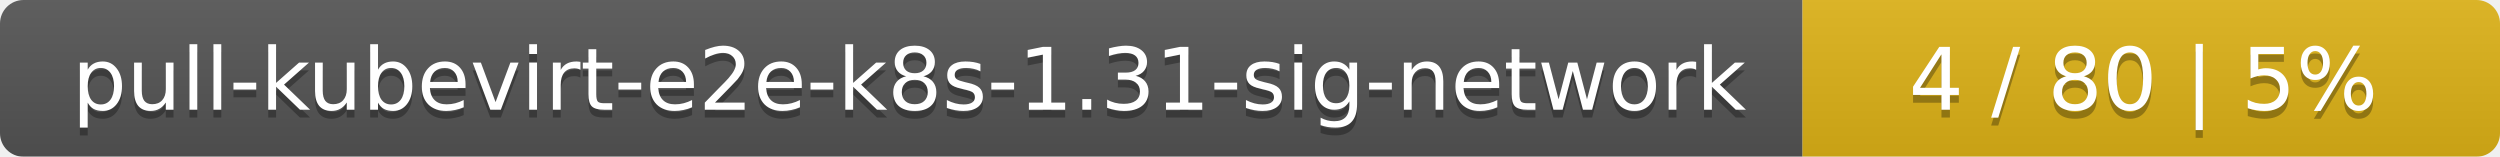
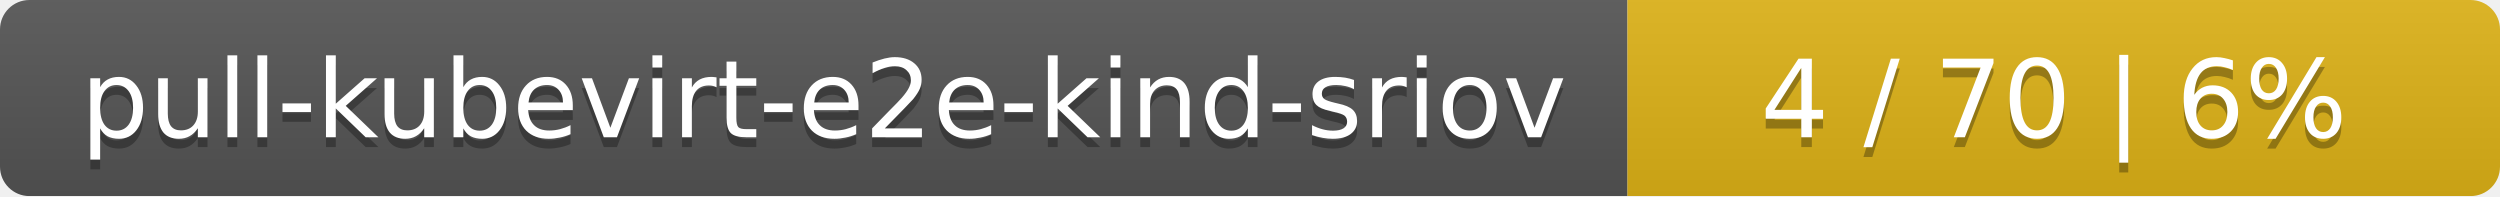
- <svg xmlns="http://www.w3.org/2000/svg" width="319" height="20">
+ <svg xmlns="http://www.w3.org/2000/svg" width="255" height="20">
  <linearGradient id="smooth" x2="0" y2="100%">
    <stop offset="0" stop-color="#bbb" stop-opacity=".1" />
    <stop offset="1" stop-opacity=".1" />
  </linearGradient>
  <mask id="round">
-     <rect width="319" height="20" rx="3" fill="#fff" />
+     <rect width="255" height="20" rx="3" fill="#fff" />
  </mask>
  <g mask="url(#round)">
-     <rect width="230" height="20" fill="#555" />
-     <rect x="230" width="89" height="20" fill="#dfb317" />
-     <rect width="319" height="20" fill="url(#smooth)" />
+     <rect width="166" height="20" fill="#555" />
+     <rect x="166" width="89" height="20" fill="#dfb317" />
+     <rect width="255" height="20" fill="url(#smooth)" />
  </g>
  <g fill="#fff" text-anchor="middle" font-family="DejaVu Sans,Verdana,Geneva,sans-serif" font-size="11">
-     <text x="116" y="15" fill="#010101" fill-opacity=".3">pull-kubevirt-e2e-k8s-1.31-sig-network</text>
-     <text x="116" y="14">pull-kubevirt-e2e-k8s-1.31-sig-network</text>
-     <text x="273.5" y="15" fill="#010101" fill-opacity=".3">4 / 80    |    5%</text>
-     <text x="273.5" y="14">4 / 80    |    5%</text>
+     <text x="84" y="15" fill="#010101" fill-opacity=".3">pull-kubevirt-e2e-kind-sriov</text>
+     <text x="84" y="14">pull-kubevirt-e2e-kind-sriov</text>
+     <text x="209.5" y="15" fill="#010101" fill-opacity=".3">4 / 70    |    6%</text>
+     <text x="209.5" y="14">4 / 70    |    6%</text>
  </g>
</svg>
